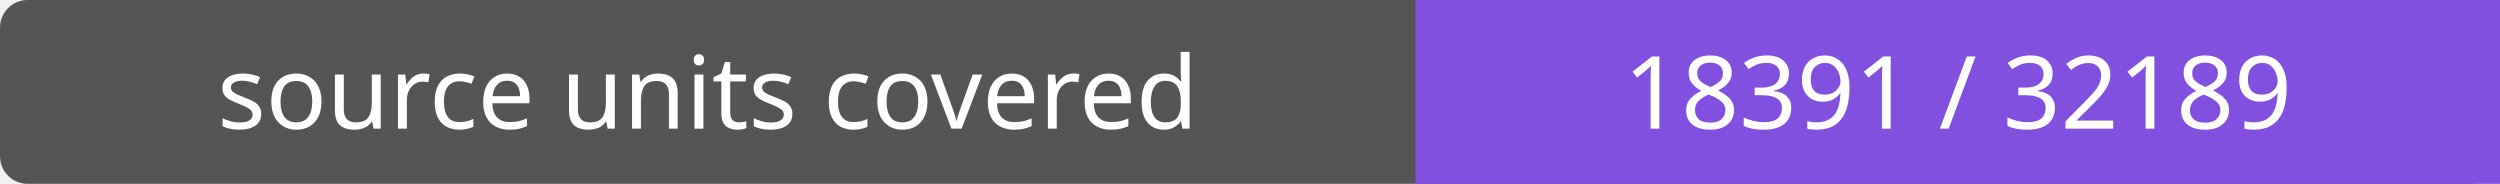
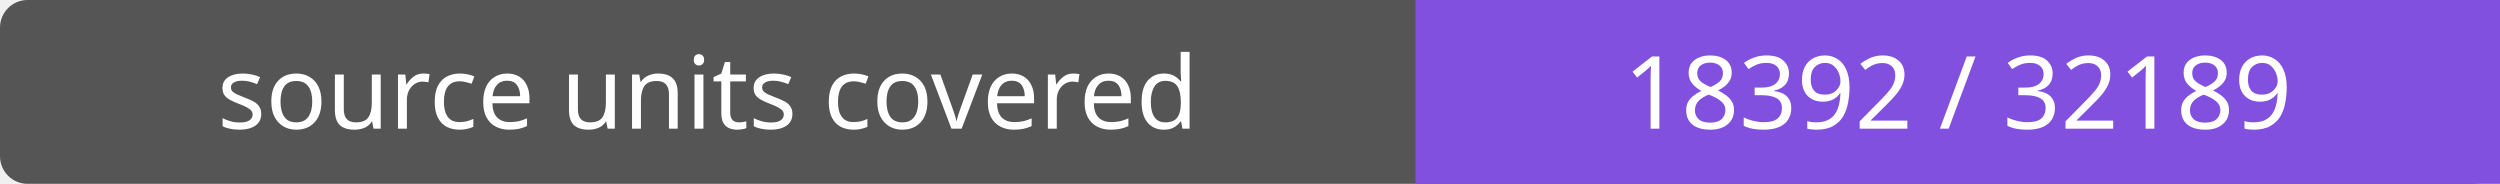
- <svg xmlns="http://www.w3.org/2000/svg" width="272" height="20" role="img" aria-label="source units covered: 18391 / 32189">
+ <svg xmlns="http://www.w3.org/2000/svg" width="272" height="20" role="img" aria-label="source units covered: 18392 / 32189">
  <rect width="272" height="20" rx="3" fill="#555" />
  <path fill="#8250df" d="M154 0h118v20H154z" />
  <g fill="#fff" text-anchor="middle" font-family="Verdana,sans-serif" font-size="11">
    <text x="77.0" y="14">source units covered</text>
-     <text x="213.0" y="14">18391 / 32189</text>
+     <text x="213.0" y="14">18392 / 32189</text>
  </g>
</svg>
